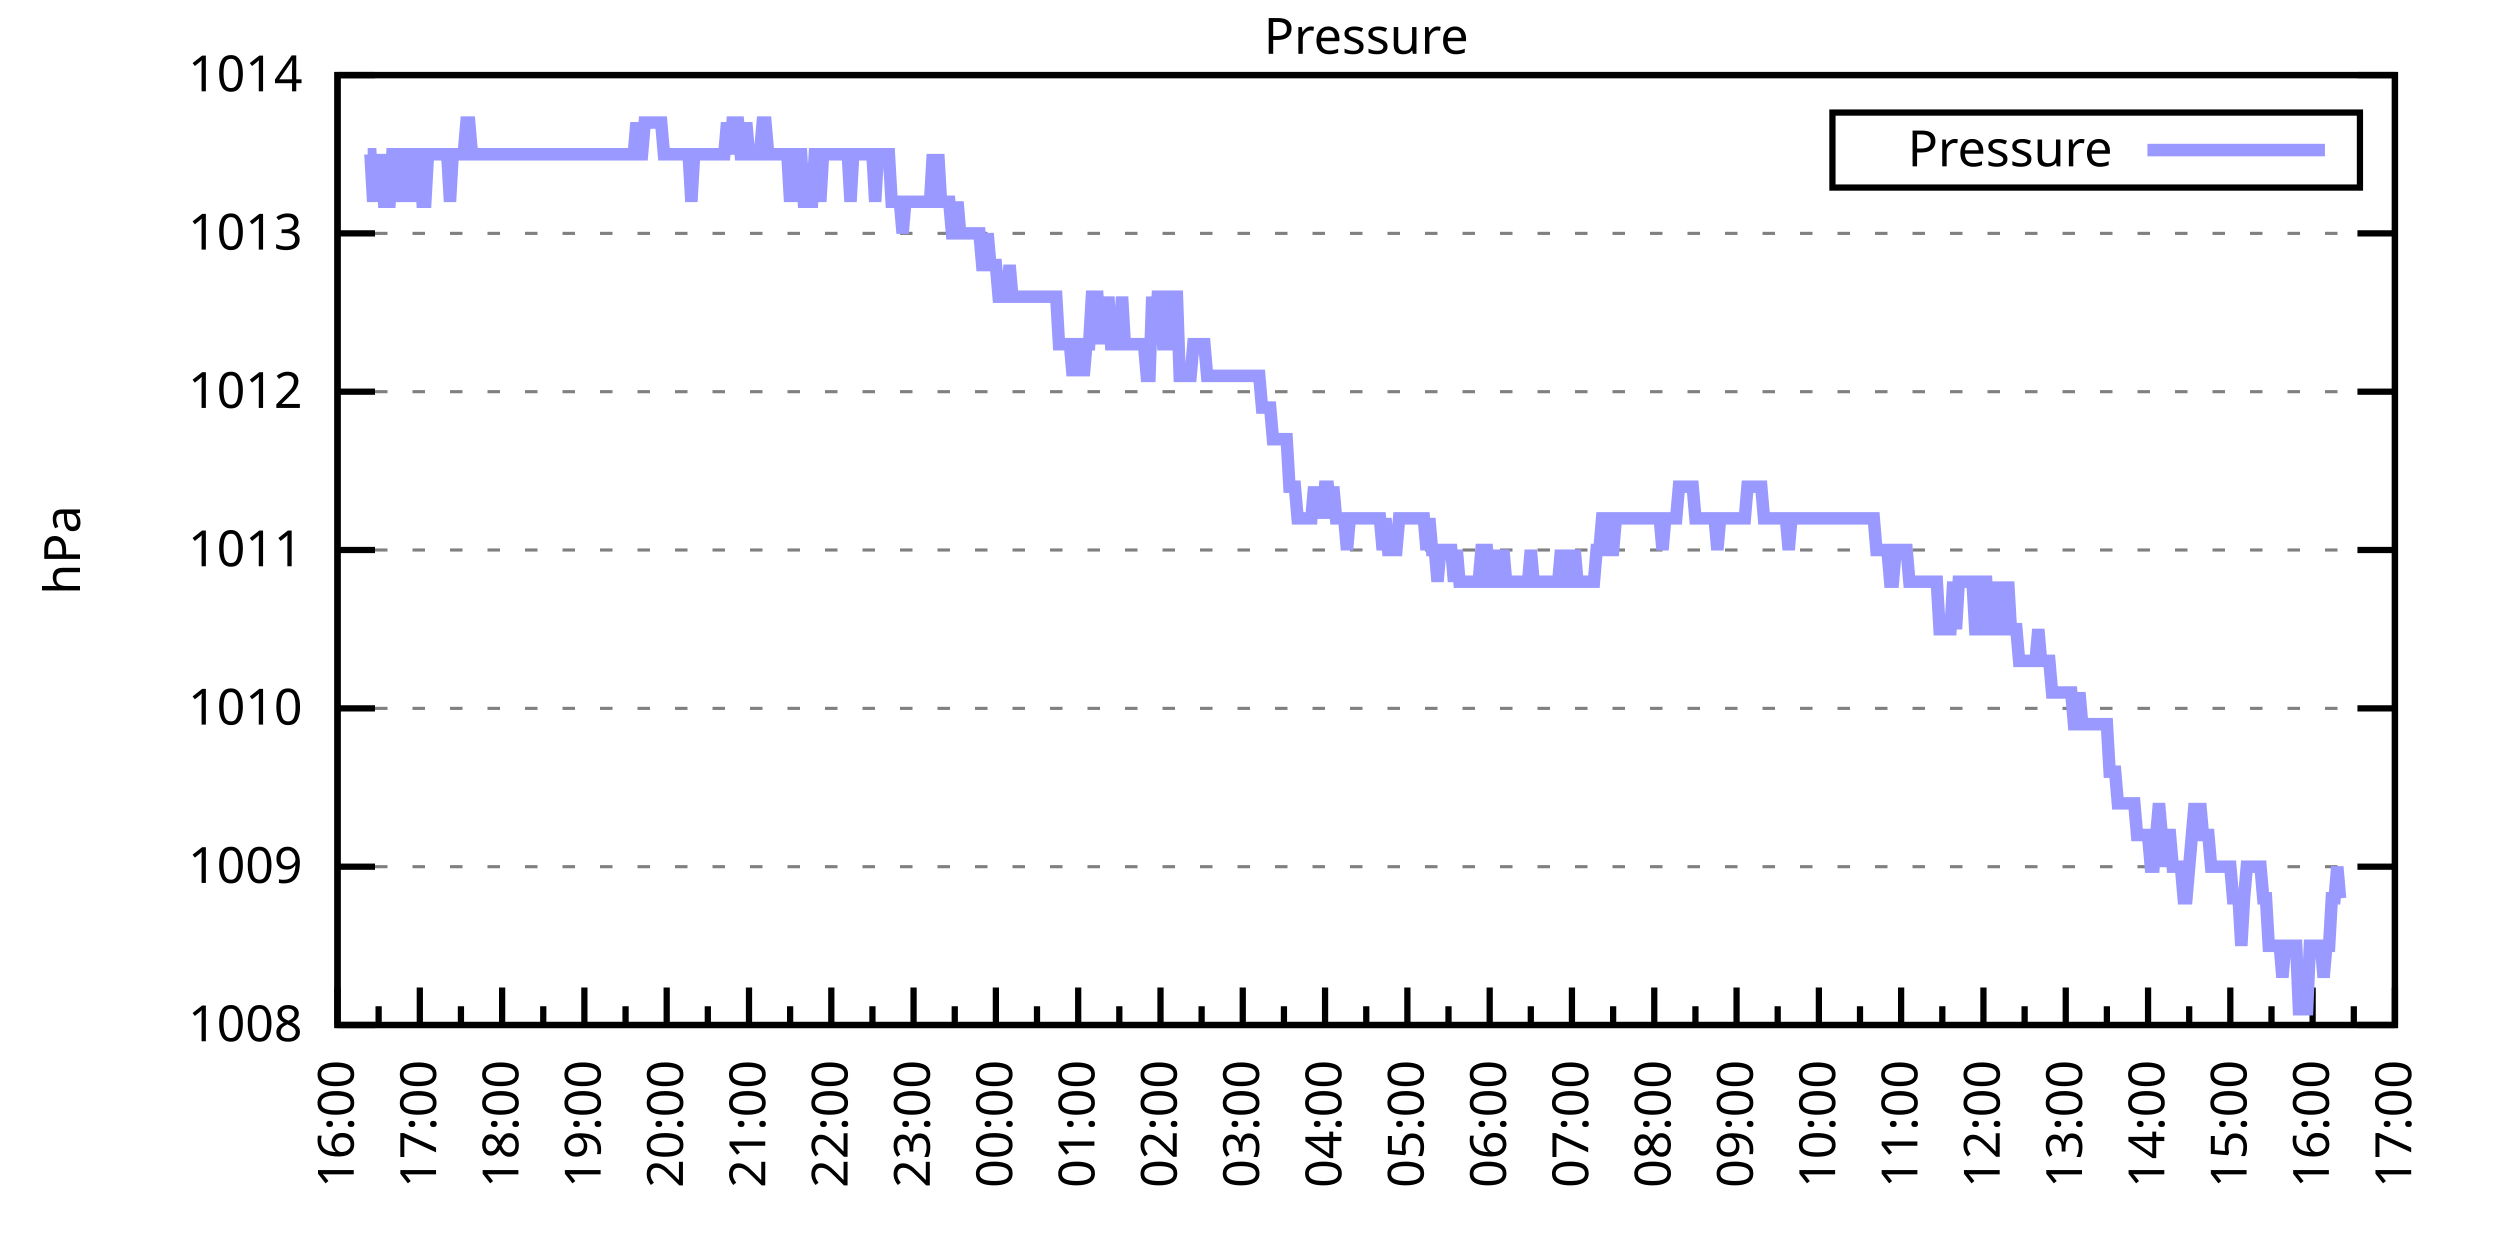
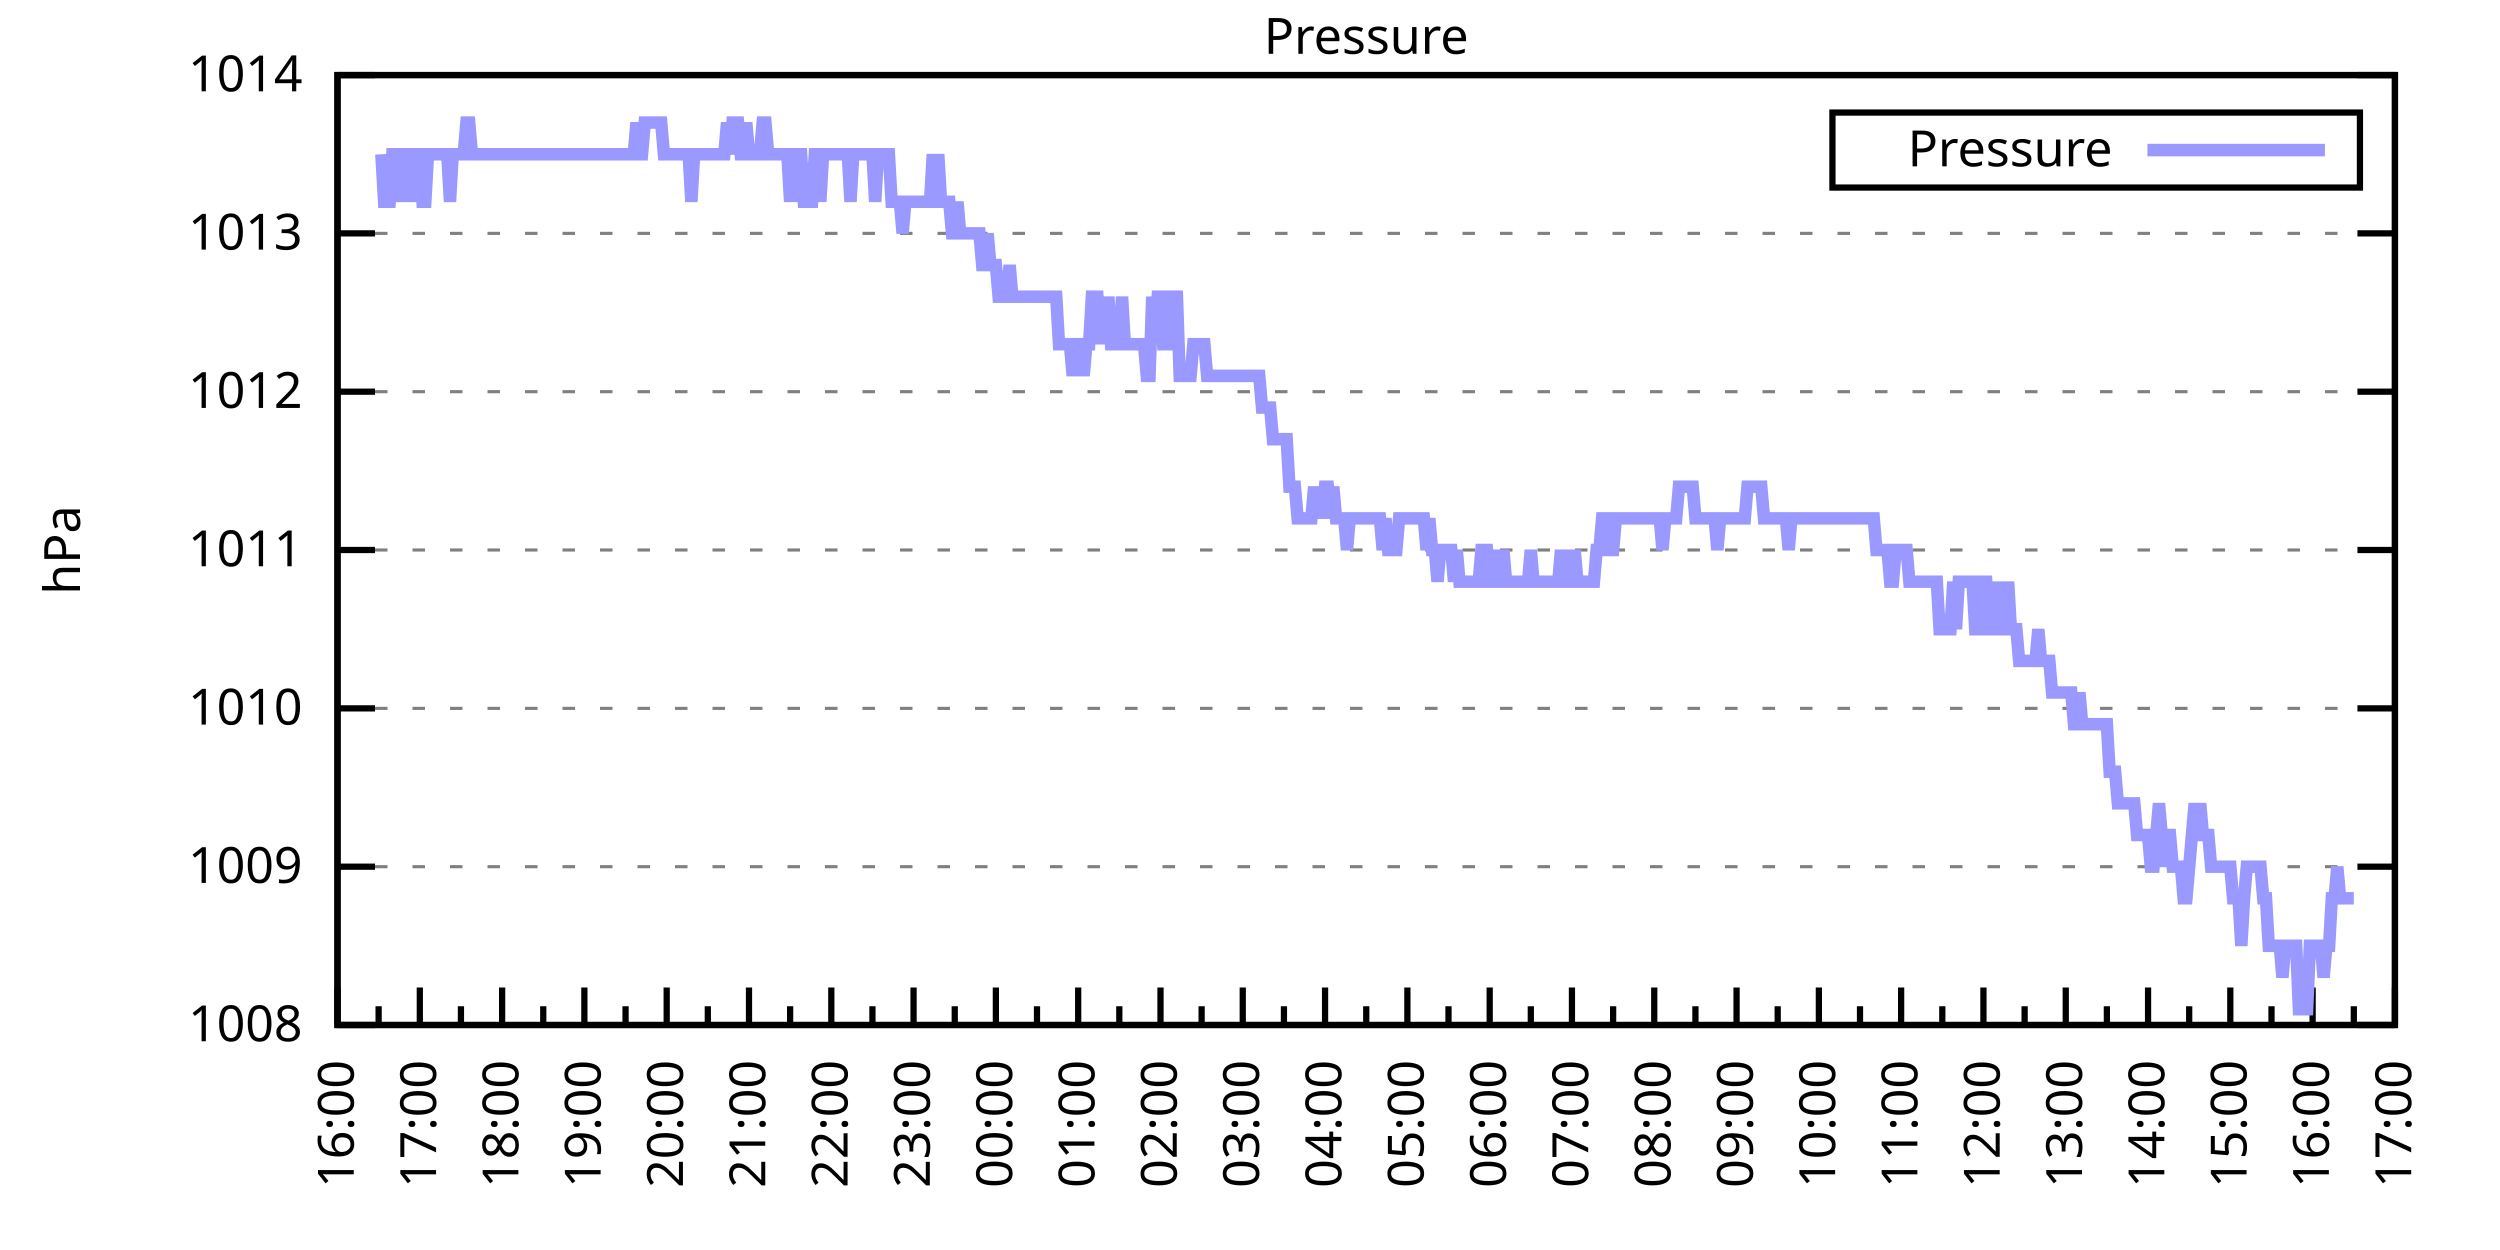
<svg xmlns="http://www.w3.org/2000/svg" xmlns:xlink="http://www.w3.org/1999/xlink" width="400" height="200" viewBox="0 0 400 200">
  <g id="gnuplot_canvas">
    <rect x="0" y="0" width="400" height="200" fill="none" />
    <defs>
      <circle id="gpDot" r="0.5" stroke-width="0.5" stroke="currentColor" />
      <path id="gpPt0" stroke-width="0.333" stroke="currentColor" d="M-1,0 h2 M0,-1 v2" />
      <path id="gpPt1" stroke-width="0.333" stroke="currentColor" d="M-1,-1 L1,1 M1,-1 L-1,1" />
      <path id="gpPt2" stroke-width="0.333" stroke="currentColor" d="M-1,0 L1,0 M0,-1 L0,1 M-1,-1 L1,1 M-1,1 L1,-1" />
      <rect id="gpPt3" stroke-width="0.333" stroke="currentColor" x="-1" y="-1" width="2" height="2" />
      <rect id="gpPt4" stroke-width="0.333" stroke="currentColor" fill="currentColor" x="-1" y="-1" width="2" height="2" />
      <circle id="gpPt5" stroke-width="0.333" stroke="currentColor" cx="0" cy="0" r="1" />
      <use xlink:href="#gpPt5" id="gpPt6" fill="currentColor" stroke="none" />
      <path id="gpPt7" stroke-width="0.333" stroke="currentColor" d="M0,-1.33 L-1.33,0.67 L1.33,0.67 z" />
      <use xlink:href="#gpPt7" id="gpPt8" fill="currentColor" stroke="none" />
      <use xlink:href="#gpPt7" id="gpPt9" stroke="currentColor" transform="rotate(180)" />
      <use xlink:href="#gpPt9" id="gpPt10" fill="currentColor" stroke="none" />
      <use xlink:href="#gpPt3" id="gpPt11" stroke="currentColor" transform="rotate(45)" />
      <use xlink:href="#gpPt11" id="gpPt12" fill="currentColor" stroke="none" />
      <path id="gpPt13" stroke-width="0.333" stroke="currentColor" d="M0,1.330 L1.265,0.411 L0.782,-1.067 L-0.782,-1.076 L-1.265,0.411 z" />
      <use xlink:href="#gpPt13" id="gpPt14" fill="currentColor" stroke="none" />
      <filter id="textbox" filterUnits="objectBoundingBox" x="0" y="0" height="1" width="1">
        <feFlood flood-color="white" flood-opacity="1" result="bgnd" />
        <feComposite in="SourceGraphic" in2="bgnd" operator="atop" />
      </filter>
      <filter id="greybox" filterUnits="objectBoundingBox" x="0" y="0" height="1" width="1">
        <feFlood flood-color="lightgrey" flood-opacity="1" result="grey" />
        <feComposite in="SourceGraphic" in2="grey" operator="atop" />
      </filter>
    </defs>
    <g fill="none" color="white" stroke="currentColor" stroke-width="1.00" stroke-linecap="butt" stroke-linejoin="miter">
</g>
    <g fill="none" color="black" stroke="currentColor" stroke-width="1.00" stroke-linecap="butt" stroke-linejoin="miter">
      <g stroke="none" shape-rendering="crispEdges">
        <polygon fill="rgb(255, 255, 255)" points="54.00,164.00 383.18,164.00 383.18,12.02 54.00,12.02 " />
      </g>
    </g>
    <g fill="none" color="black" stroke="currentColor" stroke-width="1.00" stroke-linecap="butt" stroke-linejoin="miter">
</g>
    <g fill="none" color="black" stroke="black" stroke-width="0.50" stroke-linecap="butt" stroke-linejoin="miter">
</g>
    <g fill="none" color="gray" stroke="currentColor" stroke-width="0.50" stroke-linecap="butt" stroke-linejoin="miter">
      <path stroke="gray" stroke-dasharray="2,4" class="gridline" d="M54.00,164.00 L383.19,164.00  " />
    </g>
    <g fill="none" color="gray" stroke="gray" stroke-width="1.00" stroke-linecap="butt" stroke-linejoin="miter">
</g>
    <g fill="none" color="black" stroke="currentColor" stroke-width="1.00" stroke-linecap="butt" stroke-linejoin="miter">
      <path stroke="black" d="M54.00,164.00 L60.00,164.00 M383.19,164.00 L377.19,164.00  " />
      <g transform="translate(48.40,166.60)" stroke="none" fill="black" font-family="Sans" font-size="8.00" text-anchor="end">
        <text>
          <tspan font-family="Sans"> 1008</tspan>
        </text>
      </g>
    </g>
    <g fill="none" color="black" stroke="currentColor" stroke-width="1.00" stroke-linecap="butt" stroke-linejoin="miter">
</g>
    <g fill="none" color="black" stroke="black" stroke-width="0.50" stroke-linecap="butt" stroke-linejoin="miter">
</g>
    <g fill="none" color="gray" stroke="currentColor" stroke-width="0.50" stroke-linecap="butt" stroke-linejoin="miter">
      <path stroke="gray" stroke-dasharray="2,4" class="gridline" d="M54.00,138.67 L383.19,138.67  " />
    </g>
    <g fill="none" color="gray" stroke="gray" stroke-width="1.00" stroke-linecap="butt" stroke-linejoin="miter">
</g>
    <g fill="none" color="black" stroke="currentColor" stroke-width="1.00" stroke-linecap="butt" stroke-linejoin="miter">
      <path stroke="black" d="M54.00,138.67 L60.00,138.67 M383.19,138.67 L377.19,138.67  " />
      <g transform="translate(48.40,141.27)" stroke="none" fill="black" font-family="Sans" font-size="8.00" text-anchor="end">
        <text>
          <tspan font-family="Sans"> 1009</tspan>
        </text>
      </g>
    </g>
    <g fill="none" color="black" stroke="currentColor" stroke-width="1.00" stroke-linecap="butt" stroke-linejoin="miter">
</g>
    <g fill="none" color="black" stroke="black" stroke-width="0.50" stroke-linecap="butt" stroke-linejoin="miter">
</g>
    <g fill="none" color="gray" stroke="currentColor" stroke-width="0.50" stroke-linecap="butt" stroke-linejoin="miter">
      <path stroke="gray" stroke-dasharray="2,4" class="gridline" d="M54.00,113.34 L383.19,113.34  " />
    </g>
    <g fill="none" color="gray" stroke="gray" stroke-width="1.00" stroke-linecap="butt" stroke-linejoin="miter">
</g>
    <g fill="none" color="black" stroke="currentColor" stroke-width="1.00" stroke-linecap="butt" stroke-linejoin="miter">
      <path stroke="black" d="M54.00,113.34 L60.00,113.34 M383.19,113.34 L377.19,113.34  " />
      <g transform="translate(48.40,115.94)" stroke="none" fill="black" font-family="Sans" font-size="8.00" text-anchor="end">
        <text>
          <tspan font-family="Sans"> 1010</tspan>
        </text>
      </g>
    </g>
    <g fill="none" color="black" stroke="currentColor" stroke-width="1.00" stroke-linecap="butt" stroke-linejoin="miter">
</g>
    <g fill="none" color="black" stroke="black" stroke-width="0.50" stroke-linecap="butt" stroke-linejoin="miter">
</g>
    <g fill="none" color="gray" stroke="currentColor" stroke-width="0.50" stroke-linecap="butt" stroke-linejoin="miter">
      <path stroke="gray" stroke-dasharray="2,4" class="gridline" d="M54.00,88.00 L383.19,88.00  " />
    </g>
    <g fill="none" color="gray" stroke="gray" stroke-width="1.00" stroke-linecap="butt" stroke-linejoin="miter">
</g>
    <g fill="none" color="black" stroke="currentColor" stroke-width="1.00" stroke-linecap="butt" stroke-linejoin="miter">
      <path stroke="black" d="M54.00,88.00 L60.00,88.00 M383.19,88.00 L377.19,88.00  " />
      <g transform="translate(48.40,90.60)" stroke="none" fill="black" font-family="Sans" font-size="8.00" text-anchor="end">
        <text>
          <tspan font-family="Sans"> 1011</tspan>
        </text>
      </g>
    </g>
    <g fill="none" color="black" stroke="currentColor" stroke-width="1.00" stroke-linecap="butt" stroke-linejoin="miter">
</g>
    <g fill="none" color="black" stroke="black" stroke-width="0.50" stroke-linecap="butt" stroke-linejoin="miter">
</g>
    <g fill="none" color="gray" stroke="currentColor" stroke-width="0.50" stroke-linecap="butt" stroke-linejoin="miter">
      <path stroke="gray" stroke-dasharray="2,4" class="gridline" d="M54.00,62.67 L383.19,62.67  " />
    </g>
    <g fill="none" color="gray" stroke="gray" stroke-width="1.00" stroke-linecap="butt" stroke-linejoin="miter">
</g>
    <g fill="none" color="black" stroke="currentColor" stroke-width="1.00" stroke-linecap="butt" stroke-linejoin="miter">
      <path stroke="black" d="M54.00,62.67 L60.00,62.67 M383.19,62.67 L377.19,62.67  " />
      <g transform="translate(48.40,65.27)" stroke="none" fill="black" font-family="Sans" font-size="8.00" text-anchor="end">
        <text>
          <tspan font-family="Sans"> 1012</tspan>
        </text>
      </g>
    </g>
    <g fill="none" color="black" stroke="currentColor" stroke-width="1.00" stroke-linecap="butt" stroke-linejoin="miter">
</g>
    <g fill="none" color="black" stroke="black" stroke-width="0.50" stroke-linecap="butt" stroke-linejoin="miter">
</g>
    <g fill="none" color="gray" stroke="currentColor" stroke-width="0.50" stroke-linecap="butt" stroke-linejoin="miter">
      <path stroke="gray" stroke-dasharray="2,4" class="gridline" d="M54.00,37.34 L383.19,37.34  " />
    </g>
    <g fill="none" color="gray" stroke="gray" stroke-width="1.00" stroke-linecap="butt" stroke-linejoin="miter">
</g>
    <g fill="none" color="black" stroke="currentColor" stroke-width="1.00" stroke-linecap="butt" stroke-linejoin="miter">
      <path stroke="black" d="M54.00,37.34 L60.00,37.34 M383.19,37.34 L377.19,37.34  " />
      <g transform="translate(48.40,39.94)" stroke="none" fill="black" font-family="Sans" font-size="8.00" text-anchor="end">
        <text>
          <tspan font-family="Sans"> 1013</tspan>
        </text>
      </g>
    </g>
    <g fill="none" color="black" stroke="currentColor" stroke-width="1.00" stroke-linecap="butt" stroke-linejoin="miter">
</g>
    <g fill="none" color="black" stroke="black" stroke-width="0.50" stroke-linecap="butt" stroke-linejoin="miter">
</g>
    <g fill="none" color="gray" stroke="currentColor" stroke-width="0.50" stroke-linecap="butt" stroke-linejoin="miter">
      <path stroke="gray" stroke-dasharray="2,4" class="gridline" d="M54.00,12.01 L383.19,12.01  " />
    </g>
    <g fill="none" color="gray" stroke="gray" stroke-width="1.00" stroke-linecap="butt" stroke-linejoin="miter">
</g>
    <g fill="none" color="black" stroke="currentColor" stroke-width="1.00" stroke-linecap="butt" stroke-linejoin="miter">
      <path stroke="black" d="M54.00,12.01 L60.00,12.01 M383.19,12.01 L377.19,12.01  " />
      <g transform="translate(48.40,14.61)" stroke="none" fill="black" font-family="Sans" font-size="8.00" text-anchor="end">
        <text>
          <tspan font-family="Sans"> 1014</tspan>
        </text>
      </g>
    </g>
    <g fill="none" color="black" stroke="currentColor" stroke-width="1.00" stroke-linecap="butt" stroke-linejoin="miter">
      <path stroke="black" d="M54.00,164.00 L54.00,158.00  " />
      <g transform="translate(56.60,169.60) rotate(270)" stroke="none" fill="black" font-family="Sans" font-size="8.00" text-anchor="end">
        <text>
          <tspan font-family="Sans">16:00</tspan>
        </text>
      </g>
    </g>
    <g fill="none" color="black" stroke="currentColor" stroke-width="1.00" stroke-linecap="butt" stroke-linejoin="miter">
      <path stroke="black" d="M60.58,164.00 L60.58,161.00 M67.17,164.00 L67.17,158.00  " />
      <g transform="translate(69.77,169.60) rotate(270)" stroke="none" fill="black" font-family="Sans" font-size="8.00" text-anchor="end">
        <text>
          <tspan font-family="Sans">17:00</tspan>
        </text>
      </g>
    </g>
    <g fill="none" color="black" stroke="currentColor" stroke-width="1.00" stroke-linecap="butt" stroke-linejoin="miter">
      <path stroke="black" d="M73.75,164.00 L73.75,161.00 M80.34,164.00 L80.34,158.00  " />
      <g transform="translate(82.94,169.60) rotate(270)" stroke="none" fill="black" font-family="Sans" font-size="8.00" text-anchor="end">
        <text>
          <tspan font-family="Sans">18:00</tspan>
        </text>
      </g>
    </g>
    <g fill="none" color="black" stroke="currentColor" stroke-width="1.00" stroke-linecap="butt" stroke-linejoin="miter">
      <path stroke="black" d="M86.92,164.00 L86.92,161.00 M93.50,164.00 L93.50,158.00  " />
      <g transform="translate(96.10,169.60) rotate(270)" stroke="none" fill="black" font-family="Sans" font-size="8.00" text-anchor="end">
        <text>
          <tspan font-family="Sans">19:00</tspan>
        </text>
      </g>
    </g>
    <g fill="none" color="black" stroke="currentColor" stroke-width="1.00" stroke-linecap="butt" stroke-linejoin="miter">
      <path stroke="black" d="M100.09,164.00 L100.09,161.00 M106.67,164.00 L106.67,158.00  " />
      <g transform="translate(109.27,169.60) rotate(270)" stroke="none" fill="black" font-family="Sans" font-size="8.00" text-anchor="end">
        <text>
          <tspan font-family="Sans">20:00</tspan>
        </text>
      </g>
    </g>
    <g fill="none" color="black" stroke="currentColor" stroke-width="1.00" stroke-linecap="butt" stroke-linejoin="miter">
      <path stroke="black" d="M113.25,164.00 L113.25,161.00 M119.84,164.00 L119.84,158.00  " />
      <g transform="translate(122.44,169.60) rotate(270)" stroke="none" fill="black" font-family="Sans" font-size="8.00" text-anchor="end">
        <text>
          <tspan font-family="Sans">21:00</tspan>
        </text>
      </g>
    </g>
    <g fill="none" color="black" stroke="currentColor" stroke-width="1.00" stroke-linecap="butt" stroke-linejoin="miter">
      <path stroke="black" d="M126.42,164.00 L126.42,161.00 M133.01,164.00 L133.01,158.00  " />
      <g transform="translate(135.61,169.60) rotate(270)" stroke="none" fill="black" font-family="Sans" font-size="8.00" text-anchor="end">
        <text>
          <tspan font-family="Sans">22:00</tspan>
        </text>
      </g>
    </g>
    <g fill="none" color="black" stroke="currentColor" stroke-width="1.00" stroke-linecap="butt" stroke-linejoin="miter">
      <path stroke="black" d="M139.59,164.00 L139.59,161.00 M146.17,164.00 L146.17,158.00  " />
      <g transform="translate(148.77,169.60) rotate(270)" stroke="none" fill="black" font-family="Sans" font-size="8.00" text-anchor="end">
        <text>
          <tspan font-family="Sans">23:00</tspan>
        </text>
      </g>
    </g>
    <g fill="none" color="black" stroke="currentColor" stroke-width="1.00" stroke-linecap="butt" stroke-linejoin="miter">
      <path stroke="black" d="M152.76,164.00 L152.76,161.00 M159.34,164.00 L159.34,158.00  " />
      <g transform="translate(161.94,169.60) rotate(270)" stroke="none" fill="black" font-family="Sans" font-size="8.00" text-anchor="end">
        <text>
          <tspan font-family="Sans">00:00</tspan>
        </text>
      </g>
    </g>
    <g fill="none" color="black" stroke="currentColor" stroke-width="1.00" stroke-linecap="butt" stroke-linejoin="miter">
      <path stroke="black" d="M165.92,164.00 L165.92,161.00 M172.51,164.00 L172.51,158.00  " />
      <g transform="translate(175.11,169.60) rotate(270)" stroke="none" fill="black" font-family="Sans" font-size="8.00" text-anchor="end">
        <text>
          <tspan font-family="Sans">01:00</tspan>
        </text>
      </g>
    </g>
    <g fill="none" color="black" stroke="currentColor" stroke-width="1.00" stroke-linecap="butt" stroke-linejoin="miter">
      <path stroke="black" d="M179.09,164.00 L179.09,161.00 M185.68,164.00 L185.68,158.00  " />
      <g transform="translate(188.28,169.60) rotate(270)" stroke="none" fill="black" font-family="Sans" font-size="8.00" text-anchor="end">
        <text>
          <tspan font-family="Sans">02:00</tspan>
        </text>
      </g>
    </g>
    <g fill="none" color="black" stroke="currentColor" stroke-width="1.00" stroke-linecap="butt" stroke-linejoin="miter">
      <path stroke="black" d="M192.26,164.00 L192.26,161.00 M198.84,164.00 L198.84,158.00  " />
      <g transform="translate(201.44,169.60) rotate(270)" stroke="none" fill="black" font-family="Sans" font-size="8.00" text-anchor="end">
        <text>
          <tspan font-family="Sans">03:00</tspan>
        </text>
      </g>
    </g>
    <g fill="none" color="black" stroke="currentColor" stroke-width="1.00" stroke-linecap="butt" stroke-linejoin="miter">
      <path stroke="black" d="M205.43,164.00 L205.43,161.00 M212.01,164.00 L212.01,158.00  " />
      <g transform="translate(214.61,169.60) rotate(270)" stroke="none" fill="black" font-family="Sans" font-size="8.00" text-anchor="end">
        <text>
          <tspan font-family="Sans">04:00</tspan>
        </text>
      </g>
    </g>
    <g fill="none" color="black" stroke="currentColor" stroke-width="1.00" stroke-linecap="butt" stroke-linejoin="miter">
      <path stroke="black" d="M218.60,164.00 L218.60,161.00 M225.18,164.00 L225.18,158.00  " />
      <g transform="translate(227.78,169.60) rotate(270)" stroke="none" fill="black" font-family="Sans" font-size="8.00" text-anchor="end">
        <text>
          <tspan font-family="Sans">05:00</tspan>
        </text>
      </g>
    </g>
    <g fill="none" color="black" stroke="currentColor" stroke-width="1.00" stroke-linecap="butt" stroke-linejoin="miter">
      <path stroke="black" d="M231.76,164.00 L231.76,161.00 M238.35,164.00 L238.35,158.00  " />
      <g transform="translate(240.95,169.60) rotate(270)" stroke="none" fill="black" font-family="Sans" font-size="8.00" text-anchor="end">
        <text>
          <tspan font-family="Sans">06:00</tspan>
        </text>
      </g>
    </g>
    <g fill="none" color="black" stroke="currentColor" stroke-width="1.00" stroke-linecap="butt" stroke-linejoin="miter">
      <path stroke="black" d="M244.93,164.00 L244.93,161.00 M251.51,164.00 L251.51,158.00  " />
      <g transform="translate(254.11,169.60) rotate(270)" stroke="none" fill="black" font-family="Sans" font-size="8.00" text-anchor="end">
        <text>
          <tspan font-family="Sans">07:00</tspan>
        </text>
      </g>
    </g>
    <g fill="none" color="black" stroke="currentColor" stroke-width="1.00" stroke-linecap="butt" stroke-linejoin="miter">
      <path stroke="black" d="M258.10,164.00 L258.10,161.00 M264.68,164.00 L264.68,158.00  " />
      <g transform="translate(267.28,169.60) rotate(270)" stroke="none" fill="black" font-family="Sans" font-size="8.00" text-anchor="end">
        <text>
          <tspan font-family="Sans">08:00</tspan>
        </text>
      </g>
    </g>
    <g fill="none" color="black" stroke="currentColor" stroke-width="1.00" stroke-linecap="butt" stroke-linejoin="miter">
      <path stroke="black" d="M271.27,164.00 L271.27,161.00 M277.85,164.00 L277.85,158.00  " />
      <g transform="translate(280.45,169.60) rotate(270)" stroke="none" fill="black" font-family="Sans" font-size="8.00" text-anchor="end">
        <text>
          <tspan font-family="Sans">09:00</tspan>
        </text>
      </g>
    </g>
    <g fill="none" color="black" stroke="currentColor" stroke-width="1.00" stroke-linecap="butt" stroke-linejoin="miter">
      <path stroke="black" d="M284.43,164.00 L284.43,161.00 M291.02,164.00 L291.02,158.00  " />
      <g transform="translate(293.62,169.60) rotate(270)" stroke="none" fill="black" font-family="Sans" font-size="8.00" text-anchor="end">
        <text>
          <tspan font-family="Sans">10:00</tspan>
        </text>
      </g>
    </g>
    <g fill="none" color="black" stroke="currentColor" stroke-width="1.00" stroke-linecap="butt" stroke-linejoin="miter">
      <path stroke="black" d="M297.60,164.00 L297.60,161.00 M304.18,164.00 L304.18,158.00  " />
      <g transform="translate(306.78,169.60) rotate(270)" stroke="none" fill="black" font-family="Sans" font-size="8.00" text-anchor="end">
        <text>
          <tspan font-family="Sans">11:00</tspan>
        </text>
      </g>
    </g>
    <g fill="none" color="black" stroke="currentColor" stroke-width="1.00" stroke-linecap="butt" stroke-linejoin="miter">
      <path stroke="black" d="M310.77,164.00 L310.77,161.00 M317.35,164.00 L317.35,158.00  " />
      <g transform="translate(319.95,169.60) rotate(270)" stroke="none" fill="black" font-family="Sans" font-size="8.00" text-anchor="end">
        <text>
          <tspan font-family="Sans">12:00</tspan>
        </text>
      </g>
    </g>
    <g fill="none" color="black" stroke="currentColor" stroke-width="1.00" stroke-linecap="butt" stroke-linejoin="miter">
      <path stroke="black" d="M323.94,164.00 L323.94,161.00 M330.52,164.00 L330.52,158.00  " />
      <g transform="translate(333.12,169.60) rotate(270)" stroke="none" fill="black" font-family="Sans" font-size="8.00" text-anchor="end">
        <text>
          <tspan font-family="Sans">13:00</tspan>
        </text>
      </g>
    </g>
    <g fill="none" color="black" stroke="currentColor" stroke-width="1.00" stroke-linecap="butt" stroke-linejoin="miter">
      <path stroke="black" d="M337.10,164.00 L337.10,161.00 M343.69,164.00 L343.69,158.00  " />
      <g transform="translate(346.29,169.60) rotate(270)" stroke="none" fill="black" font-family="Sans" font-size="8.00" text-anchor="end">
        <text>
          <tspan font-family="Sans">14:00</tspan>
        </text>
      </g>
    </g>
    <g fill="none" color="black" stroke="currentColor" stroke-width="1.00" stroke-linecap="butt" stroke-linejoin="miter">
      <path stroke="black" d="M350.27,164.00 L350.27,161.00 M356.85,164.00 L356.85,158.00  " />
      <g transform="translate(359.45,169.60) rotate(270)" stroke="none" fill="black" font-family="Sans" font-size="8.00" text-anchor="end">
        <text>
          <tspan font-family="Sans">15:00</tspan>
        </text>
      </g>
    </g>
    <g fill="none" color="black" stroke="currentColor" stroke-width="1.00" stroke-linecap="butt" stroke-linejoin="miter">
      <path stroke="black" d="M363.44,164.00 L363.44,161.00 M370.02,164.00 L370.02,158.00  " />
      <g transform="translate(372.62,169.60) rotate(270)" stroke="none" fill="black" font-family="Sans" font-size="8.00" text-anchor="end">
        <text>
          <tspan font-family="Sans">16:00</tspan>
        </text>
      </g>
    </g>
    <g fill="none" color="black" stroke="currentColor" stroke-width="1.00" stroke-linecap="butt" stroke-linejoin="miter">
      <path stroke="black" d="M376.61,164.00 L376.61,161.00 M383.19,164.00 L383.19,158.00  " />
      <g transform="translate(385.79,169.60) rotate(270)" stroke="none" fill="black" font-family="Sans" font-size="8.00" text-anchor="end">
        <text>
          <tspan font-family="Sans">17:00</tspan>
        </text>
      </g>
    </g>
    <g fill="none" color="black" stroke="currentColor" stroke-width="1.00" stroke-linecap="butt" stroke-linejoin="miter">
</g>
    <g fill="none" color="black" stroke="currentColor" stroke-width="1.00" stroke-linecap="butt" stroke-linejoin="miter">
      <path stroke="black" d="M54.00,12.01 L54.00,164.00 L383.19,164.00 L383.19,12.01 L54.00,12.01 Z  " />
    </g>
    <g fill="none" color="black" stroke="currentColor" stroke-width="1.00" stroke-linecap="butt" stroke-linejoin="miter">
      <g transform="translate(12.80,88.01) rotate(270)" stroke="none" fill="black" font-family="Sans" font-size="8.00" text-anchor="middle">
        <text>
          <tspan font-family="Sans">hPa</tspan>
        </text>
      </g>
    </g>
    <g fill="none" color="black" stroke="currentColor" stroke-width="1.00" stroke-linecap="butt" stroke-linejoin="miter">
</g>
    <g fill="none" color="black" stroke="currentColor" stroke-width="1.00" stroke-linecap="butt" stroke-linejoin="miter">
      <path stroke="black" d="M293.19,30.01 L293.19,18.01 L377.59,18.01 L377.59,30.01 L293.19,30.01 Z  " />
    </g>
    <g id="Pressure_plot_1">
      <g fill="none" color="white" stroke="black" stroke-width="2.00" stroke-linecap="butt" stroke-linejoin="miter">
</g>
      <g fill="none" color="black" stroke="currentColor" stroke-width="2.00" stroke-linecap="butt" stroke-linejoin="miter">
        <g transform="translate(337.99,26.61)" stroke="none" fill="black" font-family="Sans" font-size="8.00" text-anchor="end">
          <text>
            <tspan font-family="Sans">Pressure</tspan>
          </text>
        </g>
      </g>
      <g fill="none" color="black" stroke="currentColor" stroke-width="2.00" stroke-linecap="butt" stroke-linejoin="miter">
-         <path stroke="rgb(153, 153, 255)" d="M343.59,24.01 L371.99,24.01 M58.83,24.68 L59.27,24.68 L59.71,32.28 L60.14,24.68 L60.58,32.28 L61.02,24.68   L61.46,32.28 L61.90,32.28 L62.34,32.28 L62.78,24.68 L63.22,24.68 L63.66,24.68 L64.10,32.28 L64.53,24.68   L64.97,24.68 L65.41,24.68 L65.85,32.28 L66.29,24.68 L66.73,24.68 L67.17,24.68 L67.61,32.28 L68.05,32.28   L68.48,24.68 L68.92,24.68 L69.36,24.68 L69.80,24.68 L70.24,24.68 L70.68,24.68 L71.12,24.68 L71.56,24.68   L72.00,32.28 L72.43,24.68 L72.87,24.68 L73.31,24.68 L73.75,24.68 L74.19,24.68 L74.63,19.61 L75.07,19.61   L75.51,24.68 L75.95,24.68 L76.38,24.68 L76.82,24.68 L77.26,24.68 L77.70,24.68 L78.14,24.68 L78.58,24.68   L79.02,24.68 L79.46,24.68 L79.90,24.68 L80.34,24.68 L80.77,24.68 L81.21,24.68 L81.65,24.68 L82.09,24.68   L82.53,24.68 L82.97,24.68 L83.41,24.68 L83.85,24.68 L84.29,24.68 L84.72,24.68 L85.16,24.68 L85.60,24.68   L86.04,24.68 L86.48,24.68 L86.92,24.68 L87.36,24.68 L87.80,24.68 L88.24,24.68 L88.67,24.68 L89.11,24.68   L89.55,24.68 L89.99,24.68 L90.43,24.68 L90.87,24.68 L91.31,24.68 L91.75,24.68 L92.19,24.68 L92.62,24.68   L93.06,24.68 L93.50,24.68 L93.94,24.68 L94.38,24.68 L94.82,24.68 L95.26,24.68 L95.70,24.68 L96.14,24.68   L96.58,24.68 L97.01,24.68 L97.45,24.68 L97.89,24.68 L98.33,24.68 L98.77,24.68 L99.21,24.68 L99.65,24.68   L100.09,24.68 L100.53,24.68 L100.96,24.68 L101.40,24.68 L101.84,19.61 L102.28,24.68 L102.72,24.68 L103.16,19.61   L103.60,19.61 L104.04,19.61 L104.48,19.61 L104.91,19.61 L105.35,19.61 L105.79,19.61 L106.23,24.68 L106.67,24.68   L107.11,24.68 L107.55,24.68 L107.99,24.68 L108.43,24.68 L108.87,24.68 L109.30,24.68 L109.74,24.68 L110.18,24.68   L110.62,32.28 L111.06,24.68 L111.50,24.68 L111.94,24.68 L112.38,24.68 L112.82,24.68 L113.25,24.68 L113.69,24.68   L114.13,24.68 L114.57,24.68 L115.01,24.68 L115.45,24.68 L115.89,24.68 L116.33,19.61 L116.77,24.68 L117.20,19.61   L117.64,19.61 L118.08,19.61 L118.52,24.68 L118.96,24.68 L119.40,19.61 L119.84,24.68 L120.28,24.68 L120.72,24.68   L121.15,24.68 L121.59,24.68 L122.03,19.61 L122.47,19.61 L122.91,24.68 L123.35,24.68 L123.79,24.68 L124.23,24.68   L124.67,24.68 L125.11,24.68 L125.54,24.68 L125.98,24.68 L126.42,32.28 L126.86,24.68 L127.30,32.28 L127.74,24.68   L128.18,24.68 L128.62,32.28 L129.06,32.28 L129.49,32.28 L129.93,32.28 L130.37,24.68 L130.81,24.68 L131.25,32.28   L131.69,24.68 L132.13,24.68 L132.57,24.68 L133.01,24.68 L133.44,24.68 L133.88,24.68 L134.32,24.68 L134.76,24.68   L135.20,24.68 L135.64,24.68 L136.08,32.28 L136.52,24.68 L136.96,24.68 L137.39,24.68 L137.83,24.68 L138.27,24.68   L138.71,24.68 L139.15,24.68 L139.59,24.68 L140.03,32.28 L140.47,24.68 L140.91,24.68 L141.35,24.68 L141.78,24.68   L142.22,24.68 L142.66,32.28 L143.10,32.28 L143.54,32.28 L143.98,32.28 L144.42,37.34 L144.86,32.28 L145.30,32.28   L145.73,32.28 L146.17,32.28 L146.61,32.28 L147.05,32.28 L147.49,32.28 L147.93,32.28 L148.37,32.28 L148.81,32.28   L149.25,24.68 L149.68,32.28 L150.12,24.68 L150.56,32.28 L151.00,32.28 L151.44,32.28 L151.88,32.28 L152.32,37.34   L152.76,37.34 L153.20,32.28 L153.63,37.34 L154.07,37.34 L154.51,37.34 L154.95,37.34 L155.39,37.34 L155.83,37.34   L156.27,37.34 L156.71,37.34 L157.15,42.41 L157.59,42.41 L158.02,37.34 L158.46,42.41 L158.90,42.41 L159.34,42.41   L159.78,47.47 L160.22,47.47 L160.66,47.47 L161.10,47.47 L161.54,42.41 L161.97,47.47 L162.41,47.47 L162.85,47.47   L163.29,47.47 L163.73,47.47 L164.17,47.47 L164.61,47.47 L165.05,47.47 L165.49,47.47 L165.92,47.47 L166.36,47.47   L166.80,47.47 L167.24,47.47 L167.68,47.47 L168.12,47.47 L168.56,47.47 L169.00,47.47 L169.44,55.07 L169.87,55.07   L170.31,55.07 L170.75,55.07 L171.19,55.07 L171.63,60.14 L172.07,55.07 L172.51,55.07 L172.95,55.07 L173.39,60.14   L173.83,55.07 L174.26,55.07 L174.70,47.47 L175.14,47.47 L175.58,47.47 L176.02,55.07 L176.46,47.47 L176.90,55.07   L177.34,47.47 L177.78,55.07 L178.21,55.07 L178.65,55.07 L179.09,55.07 L179.53,47.47 L179.97,55.07 L180.41,55.07   L180.85,55.07 L181.29,55.07 L181.73,55.07 L182.16,55.07 L182.60,55.07 L183.04,55.07 L183.48,60.14 L183.92,60.14   L184.36,47.47 L184.80,55.07 L185.24,47.47 L185.68,47.47 L186.11,55.07 L186.55,55.07 L186.99,55.07 L187.43,47.47   L187.87,47.47 L188.31,47.47 L188.75,60.14 L189.19,60.14 L189.63,60.14 L190.07,60.14 L190.50,60.14 L190.94,55.07   L191.38,55.07 L191.82,55.07 L192.26,55.07 L192.70,55.07 L193.14,60.14 L193.58,60.14 L194.02,60.14 L194.45,60.14   L194.89,60.14 L195.33,60.14 L195.77,60.14 L196.21,60.14 L196.65,60.14 L197.09,60.14 L197.53,60.14 L197.97,60.14   L198.40,60.14 L198.84,60.14 L199.28,60.14 L199.72,60.14 L200.16,60.14 L200.60,60.14 L201.04,60.14 L201.48,60.14   L201.92,65.21 L202.35,65.21 L202.79,65.21 L203.23,65.21 L203.67,70.27 L204.11,70.27 L204.55,70.27 L204.99,70.27   L205.43,70.27 L205.87,70.27 L206.31,77.87 L206.74,77.87 L207.18,77.87 L207.62,82.94 L208.06,82.94 L208.50,82.94   L208.94,82.94 L209.38,82.94 L209.82,82.94 L210.26,77.87 L210.69,82.94 L211.13,77.87 L211.57,82.94 L212.01,77.87   L212.45,77.87 L212.89,82.94 L213.33,77.87 L213.77,82.94 L214.21,82.94 L214.64,82.94 L215.08,82.94 L215.52,88.00   L215.96,82.94 L216.40,82.94 L216.84,82.94 L217.28,82.94 L217.72,82.94 L218.16,82.94 L218.60,82.94 L219.03,82.94   L219.47,82.94 L219.91,82.94 L220.35,82.94 L220.79,82.94 L221.23,88.00 L221.67,82.94 L222.11,88.00 L222.55,88.00   L222.98,88.00 L223.42,88.00 L223.86,82.94 L224.30,82.94 L224.74,82.94 L225.18,82.94 L225.62,82.94 L226.06,82.94   L226.50,82.94 L226.93,82.94 L227.37,82.94 L227.81,82.94 L228.25,88.00 L228.69,82.94 L229.13,88.00 L229.57,88.00   L230.01,93.07 L230.45,88.00 L230.88,88.00 L231.32,88.00 L231.76,88.00 L232.20,88.00 L232.64,93.07 L233.08,88.00   L233.52,93.07 L233.96,93.07 L234.40,93.07 L234.84,93.07 L235.27,93.07 L235.71,93.07 L236.15,93.07 L236.59,93.07   L237.03,88.00 L237.47,88.00 L237.91,88.00 L238.35,93.07 L238.79,93.07 L239.22,88.00 L239.66,93.07 L240.10,93.07   L240.54,88.00 L240.98,93.07 L241.42,93.07 L241.86,93.07 L242.30,93.07 L242.74,93.07 L243.17,93.07 L243.61,93.07   L244.05,93.07 L244.49,93.07 L244.93,88.00 L245.37,93.07 L245.81,93.07 L246.25,93.07 L246.69,93.07 L247.12,93.07   L247.56,93.07 L248.00,93.07 L248.44,93.07 L248.88,93.07 L249.32,93.07 L249.76,88.00 L250.20,93.07 L250.64,93.07   L251.08,88.00 L251.51,93.07 L251.95,88.00 L252.39,93.07 L252.83,93.07 L253.27,93.07 L253.71,93.07 L254.15,93.07   L254.59,93.07 L255.03,93.07 L255.46,88.00 L255.90,88.00 L256.34,82.94 L256.78,82.94 L257.22,88.00 L257.66,88.00   L258.10,88.00 L258.54,82.94 L258.98,82.94 L259.41,82.94 L259.85,82.94 L260.29,82.94 L260.73,82.94 L261.17,82.94   L261.61,82.94 L262.05,82.94 L262.49,82.94 L262.93,82.94 L263.36,82.94 L263.80,82.94 L264.24,82.94 L264.68,82.94   L265.12,82.94 L265.56,82.94 L266.00,88.00 L266.44,82.94 L266.88,82.94 L267.32,82.94 L267.75,82.94 L268.19,82.94   L268.63,77.87 L269.07,77.87 L269.51,77.87 L269.95,77.87 L270.39,77.87 L270.83,77.87 L271.27,82.94 L271.70,82.94   L272.14,82.94 L272.58,82.94 L273.02,82.94 L273.46,82.94 L273.90,82.94 L274.34,82.94 L274.78,88.00 L275.22,82.94   L275.65,82.94 L276.09,82.94 L276.53,82.94 L276.97,82.94 L277.41,82.94 L277.85,82.94 L278.29,82.94 L278.73,82.94   L279.17,82.94 L279.60,77.87 L280.04,77.87 L280.48,77.87 L280.92,77.87 L281.36,77.87 L281.80,77.87 L282.24,82.94   L282.68,82.94 L283.12,82.94 L283.56,82.94 L283.99,82.94 L284.43,82.94 L284.87,82.94 L285.31,82.94 L285.75,82.94   L286.19,88.00 L286.63,82.94 L287.07,82.94 L287.51,82.94 L287.94,82.94 L288.38,82.94 L288.82,82.94 L289.26,82.94   L289.70,82.94 L290.14,82.94 L290.58,82.94 L291.02,82.94 L291.46,82.94 L291.89,82.94 L292.33,82.94 L292.77,82.94   L293.21,82.94 L293.65,82.94 L294.09,82.94 L294.53,82.94 L294.97,82.94 L295.41,82.94 L295.84,82.94 L296.28,82.94   L296.72,82.94 L297.16,82.94 L297.60,82.94 L298.04,82.94 L298.48,82.94 L298.92,82.94 L299.36,82.94 L299.80,82.94   L300.23,88.00 L300.67,88.00 L301.11,88.00 L301.55,88.00 L301.99,88.00 L302.43,93.07 L302.87,93.07 L303.31,88.00   L303.75,88.00 L304.18,88.00 L304.62,88.00 L305.06,88.00 L305.50,93.07 L305.94,93.07 L306.38,93.07 L306.82,93.07   L307.26,93.07 L307.70,93.07 L308.13,93.07 L308.57,93.07 L309.01,93.07 L309.45,93.07 L309.89,93.07 L310.33,100.67   L310.77,100.67 L311.21,100.67 L311.65,100.67 L312.08,100.67 L312.52,93.07 L312.96,100.67 L313.40,93.07 L313.84,93.07   L314.28,93.07 L314.72,93.07 L315.16,93.07 L315.60,93.07 L316.04,100.67 L316.47,100.67 L316.91,93.07 L317.35,93.07   L317.79,93.07 L318.23,100.67 L318.67,100.67 L319.11,100.67 L319.55,93.07 L319.99,100.67 L320.42,100.67 L320.86,100.67   L321.30,93.07 L321.74,100.67 L322.18,100.67 L322.62,100.67 L323.06,105.74 L323.50,105.74 L323.94,105.74 L324.37,105.74   L324.81,105.74 L325.25,105.74 L325.69,105.74 L326.13,100.67 L326.57,105.74 L327.01,105.74 L327.45,105.74 L327.89,105.74   L328.33,110.80 L328.76,110.80 L329.20,110.80 L329.64,110.80 L330.08,110.80 L330.52,110.80 L330.96,110.80 L331.40,110.80   L331.84,115.87 L332.28,115.87 L332.71,110.80 L333.15,115.87 L333.59,115.87 L334.03,115.87 L334.47,115.87 L334.91,115.87   L335.35,115.87 L335.79,115.87 L336.23,115.87 L336.66,115.87 L337.10,115.87 L337.54,123.47 L337.98,123.47 L338.42,123.47   L338.86,128.54 L339.30,128.54 L339.74,128.54 L340.18,128.54 L340.61,128.54 L341.05,128.54 L341.49,128.54 L341.93,133.60   L342.37,133.60 L342.81,133.60 L343.25,133.60 L343.69,133.60 L344.13,138.67 L344.57,138.67 L345.00,133.60 L345.44,128.54   L345.88,133.60 L346.32,138.67 L346.76,133.60 L347.20,133.60 L347.64,138.67 L348.08,138.67 L348.52,138.67 L348.95,138.67   L349.39,143.73 L349.83,143.73 L350.27,138.67 L350.71,133.60 L351.15,128.54 L351.59,133.60 L352.03,128.54 L352.47,133.60   L352.90,133.60 L353.34,133.60 L353.78,138.67 L354.22,138.67 L354.66,138.67 L355.10,138.67 L355.54,138.67 L355.98,138.67   L356.42,138.67 L356.85,138.67 L357.29,143.73 L357.73,143.73 L358.17,143.73 L358.61,151.33 L359.05,143.73 L359.49,138.67   L359.93,138.67 L360.37,138.67 L360.81,138.67 L361.24,138.67 L361.68,138.67 L362.12,143.73 L362.56,143.73 L363.00,151.33   L363.44,151.33 L363.88,151.33 L364.32,151.33 L364.76,151.33 L365.19,156.40 L365.63,151.33 L366.07,151.33 L366.51,151.33   L366.95,151.33 L367.39,151.33 L367.83,161.47 L368.27,161.47 L368.71,161.47 L369.14,161.47 L369.58,151.33 L370.02,151.33   L370.46,151.33 L370.90,151.33 L371.34,151.33 L371.78,156.40 L372.22,151.33 L372.66,151.33 L373.09,143.73 L373.53,143.73   L373.97,138.67 L374.41,143.73  " />
+         <path stroke="rgb(153, 153, 255)" d="M343.59,24.01 L371.99,24.01 M61.02,24.68 L61.46,32.28 L61.90,32.28 L62.34,32.28 L62.78,24.68 L63.22,24.68   L63.66,24.68 L64.10,32.28 L64.53,24.68 L64.97,24.68 L65.41,24.68 L65.85,32.28 L66.29,24.68 L66.73,24.68   L67.17,24.68 L67.61,32.28 L68.05,32.28 L68.48,24.68 L68.92,24.68 L69.36,24.68 L69.80,24.68 L70.24,24.68   L70.68,24.68 L71.12,24.68 L71.56,24.68 L72.00,32.28 L72.43,24.68 L72.87,24.68 L73.31,24.68 L73.75,24.68   L74.19,24.68 L74.63,19.61 L75.07,19.61 L75.51,24.68 L75.95,24.68 L76.38,24.68 L76.82,24.68 L77.26,24.68   L77.70,24.68 L78.14,24.68 L78.58,24.68 L79.02,24.68 L79.46,24.68 L79.90,24.68 L80.34,24.68 L80.77,24.68   L81.21,24.68 L81.65,24.68 L82.09,24.68 L82.53,24.68 L82.97,24.68 L83.41,24.68 L83.85,24.68 L84.29,24.68   L84.72,24.68 L85.16,24.68 L85.60,24.68 L86.04,24.68 L86.48,24.68 L86.92,24.68 L87.36,24.68 L87.80,24.68   L88.24,24.68 L88.67,24.68 L89.11,24.68 L89.55,24.68 L89.99,24.68 L90.43,24.68 L90.87,24.68 L91.31,24.68   L91.75,24.68 L92.19,24.68 L92.62,24.68 L93.06,24.68 L93.50,24.68 L93.94,24.68 L94.38,24.68 L94.82,24.68   L95.26,24.68 L95.70,24.68 L96.14,24.68 L96.58,24.68 L97.01,24.68 L97.45,24.68 L97.89,24.68 L98.33,24.68   L98.77,24.68 L99.21,24.68 L99.65,24.68 L100.09,24.68 L100.53,24.68 L100.96,24.68 L101.40,24.68 L101.84,19.61   L102.28,24.68 L102.72,24.68 L103.16,19.61 L103.60,19.61 L104.04,19.61 L104.48,19.61 L104.91,19.61 L105.35,19.61   L105.79,19.61 L106.23,24.68 L106.67,24.68 L107.11,24.68 L107.55,24.68 L107.99,24.68 L108.43,24.68 L108.87,24.68   L109.30,24.68 L109.74,24.68 L110.18,24.68 L110.62,32.28 L111.06,24.68 L111.50,24.68 L111.94,24.68 L112.38,24.68   L112.82,24.68 L113.25,24.68 L113.69,24.68 L114.13,24.68 L114.57,24.68 L115.01,24.68 L115.45,24.68 L115.89,24.68   L116.33,19.61 L116.77,24.68 L117.20,19.61 L117.64,19.61 L118.08,19.61 L118.52,24.68 L118.96,24.68 L119.40,19.61   L119.84,24.68 L120.28,24.68 L120.72,24.68 L121.15,24.68 L121.59,24.68 L122.03,19.61 L122.47,19.61 L122.91,24.68   L123.35,24.68 L123.79,24.68 L124.23,24.68 L124.67,24.68 L125.11,24.68 L125.54,24.68 L125.98,24.68 L126.42,32.28   L126.86,24.68 L127.30,32.28 L127.74,24.68 L128.18,24.68 L128.62,32.28 L129.06,32.28 L129.49,32.28 L129.93,32.28   L130.37,24.68 L130.81,24.68 L131.25,32.28 L131.69,24.68 L132.13,24.68 L132.57,24.68 L133.01,24.68 L133.44,24.68   L133.88,24.68 L134.32,24.68 L134.76,24.68 L135.20,24.68 L135.64,24.68 L136.08,32.28 L136.52,24.68 L136.96,24.68   L137.39,24.68 L137.83,24.68 L138.27,24.68 L138.71,24.68 L139.15,24.68 L139.59,24.68 L140.03,32.28 L140.47,24.68   L140.91,24.68 L141.35,24.68 L141.78,24.68 L142.22,24.68 L142.66,32.28 L143.10,32.28 L143.54,32.28 L143.98,32.28   L144.42,37.34 L144.86,32.28 L145.30,32.28 L145.73,32.28 L146.17,32.28 L146.61,32.28 L147.05,32.28 L147.49,32.28   L147.93,32.28 L148.37,32.28 L148.81,32.28 L149.25,24.68 L149.68,32.28 L150.12,24.68 L150.56,32.28 L151.00,32.28   L151.44,32.28 L151.88,32.28 L152.32,37.34 L152.76,37.34 L153.20,32.28 L153.63,37.34 L154.07,37.34 L154.51,37.34   L154.95,37.34 L155.39,37.34 L155.83,37.34 L156.27,37.34 L156.71,37.34 L157.15,42.41 L157.59,42.41 L158.02,37.34   L158.46,42.41 L158.90,42.41 L159.34,42.41 L159.78,47.47 L160.22,47.47 L160.66,47.47 L161.10,47.47 L161.54,42.41   L161.97,47.47 L162.41,47.47 L162.85,47.47 L163.29,47.47 L163.73,47.47 L164.17,47.47 L164.61,47.47 L165.05,47.47   L165.49,47.47 L165.92,47.47 L166.36,47.47 L166.80,47.47 L167.24,47.47 L167.68,47.47 L168.12,47.47 L168.56,47.47   L169.00,47.47 L169.44,55.07 L169.87,55.07 L170.31,55.07 L170.75,55.07 L171.19,55.07 L171.63,60.14 L172.07,55.07   L172.51,55.07 L172.95,55.07 L173.39,60.14 L173.83,55.07 L174.26,55.07 L174.70,47.47 L175.14,47.47 L175.58,47.47   L176.02,55.07 L176.46,47.47 L176.90,55.07 L177.34,47.47 L177.78,55.07 L178.21,55.07 L178.65,55.07 L179.09,55.07   L179.53,47.47 L179.97,55.07 L180.41,55.07 L180.85,55.07 L181.29,55.07 L181.73,55.07 L182.16,55.07 L182.60,55.07   L183.04,55.07 L183.48,60.14 L183.92,60.14 L184.36,47.47 L184.80,55.07 L185.24,47.47 L185.68,47.47 L186.11,55.07   L186.55,55.07 L186.99,55.07 L187.43,47.47 L187.87,47.47 L188.31,47.47 L188.75,60.14 L189.19,60.14 L189.63,60.14   L190.07,60.14 L190.50,60.14 L190.94,55.07 L191.38,55.07 L191.82,55.07 L192.26,55.07 L192.70,55.07 L193.14,60.14   L193.58,60.14 L194.02,60.14 L194.45,60.14 L194.89,60.14 L195.33,60.14 L195.77,60.14 L196.21,60.14 L196.65,60.14   L197.09,60.14 L197.53,60.14 L197.97,60.14 L198.40,60.14 L198.84,60.14 L199.28,60.14 L199.72,60.14 L200.16,60.14   L200.60,60.14 L201.04,60.14 L201.48,60.14 L201.92,65.21 L202.35,65.21 L202.79,65.21 L203.23,65.21 L203.67,70.27   L204.11,70.27 L204.55,70.27 L204.99,70.27 L205.43,70.27 L205.87,70.27 L206.31,77.87 L206.74,77.87 L207.18,77.87   L207.62,82.94 L208.06,82.94 L208.50,82.94 L208.94,82.94 L209.38,82.94 L209.82,82.94 L210.26,77.87 L210.69,82.94   L211.13,77.87 L211.57,82.94 L212.01,77.87 L212.45,77.87 L212.89,82.94 L213.33,77.87 L213.77,82.94 L214.21,82.94   L214.64,82.94 L215.08,82.94 L215.52,88.00 L215.96,82.94 L216.40,82.94 L216.84,82.94 L217.28,82.94 L217.72,82.94   L218.16,82.94 L218.60,82.94 L219.03,82.94 L219.47,82.94 L219.91,82.94 L220.35,82.94 L220.79,82.94 L221.23,88.00   L221.67,82.94 L222.11,88.00 L222.55,88.00 L222.98,88.00 L223.42,88.00 L223.86,82.94 L224.30,82.94 L224.74,82.94   L225.18,82.94 L225.62,82.94 L226.06,82.94 L226.50,82.94 L226.93,82.94 L227.37,82.94 L227.81,82.94 L228.25,88.00   L228.69,82.94 L229.13,88.00 L229.57,88.00 L230.01,93.07 L230.45,88.00 L230.88,88.00 L231.32,88.00 L231.76,88.00   L232.20,88.00 L232.64,93.07 L233.08,88.00 L233.52,93.07 L233.96,93.07 L234.40,93.07 L234.84,93.07 L235.27,93.07   L235.71,93.07 L236.15,93.07 L236.59,93.07 L237.03,88.00 L237.47,88.00 L237.91,88.00 L238.35,93.07 L238.79,93.07   L239.22,88.00 L239.66,93.07 L240.10,93.07 L240.54,88.00 L240.98,93.07 L241.42,93.07 L241.86,93.07 L242.30,93.07   L242.74,93.07 L243.17,93.07 L243.61,93.07 L244.05,93.07 L244.49,93.07 L244.93,88.00 L245.37,93.07 L245.81,93.07   L246.25,93.07 L246.69,93.07 L247.12,93.07 L247.56,93.07 L248.00,93.07 L248.44,93.07 L248.88,93.07 L249.32,93.07   L249.76,88.00 L250.20,93.07 L250.64,93.07 L251.08,88.00 L251.51,93.07 L251.95,88.00 L252.39,93.07 L252.83,93.07   L253.27,93.07 L253.71,93.07 L254.15,93.07 L254.59,93.07 L255.03,93.07 L255.46,88.00 L255.90,88.00 L256.34,82.94   L256.78,82.94 L257.22,88.00 L257.66,88.00 L258.10,88.00 L258.54,82.94 L258.98,82.94 L259.41,82.94 L259.85,82.94   L260.29,82.94 L260.73,82.94 L261.17,82.94 L261.61,82.94 L262.05,82.94 L262.49,82.94 L262.93,82.94 L263.36,82.94   L263.80,82.94 L264.24,82.94 L264.68,82.94 L265.12,82.94 L265.56,82.94 L266.00,88.00 L266.44,82.94 L266.88,82.94   L267.32,82.94 L267.75,82.94 L268.19,82.94 L268.63,77.87 L269.07,77.87 L269.51,77.87 L269.95,77.87 L270.39,77.87   L270.83,77.87 L271.27,82.94 L271.70,82.94 L272.14,82.94 L272.58,82.94 L273.02,82.94 L273.46,82.94 L273.90,82.94   L274.34,82.94 L274.78,88.00 L275.22,82.94 L275.65,82.94 L276.09,82.94 L276.53,82.94 L276.97,82.94 L277.41,82.94   L277.85,82.94 L278.29,82.94 L278.73,82.94 L279.17,82.94 L279.60,77.87 L280.04,77.87 L280.48,77.87 L280.92,77.87   L281.36,77.87 L281.80,77.87 L282.24,82.94 L282.68,82.94 L283.12,82.94 L283.56,82.94 L283.99,82.94 L284.43,82.94   L284.87,82.94 L285.31,82.94 L285.75,82.94 L286.19,88.00 L286.63,82.94 L287.07,82.94 L287.51,82.94 L287.94,82.94   L288.38,82.94 L288.82,82.94 L289.26,82.94 L289.70,82.94 L290.14,82.94 L290.58,82.94 L291.02,82.94 L291.46,82.94   L291.89,82.94 L292.33,82.94 L292.77,82.94 L293.21,82.94 L293.65,82.94 L294.09,82.94 L294.53,82.94 L294.97,82.94   L295.41,82.94 L295.84,82.94 L296.28,82.94 L296.72,82.94 L297.16,82.94 L297.60,82.94 L298.04,82.94 L298.48,82.94   L298.92,82.94 L299.36,82.94 L299.80,82.94 L300.23,88.00 L300.67,88.00 L301.11,88.00 L301.55,88.00 L301.99,88.00   L302.43,93.07 L302.87,93.07 L303.31,88.00 L303.75,88.00 L304.18,88.00 L304.62,88.00 L305.06,88.00 L305.50,93.07   L305.94,93.07 L306.38,93.07 L306.82,93.07 L307.26,93.07 L307.70,93.07 L308.13,93.07 L308.57,93.07 L309.01,93.07   L309.45,93.07 L309.89,93.07 L310.33,100.67 L310.77,100.67 L311.21,100.67 L311.65,100.67 L312.08,100.67 L312.52,93.07   L312.96,100.67 L313.40,93.07 L313.84,93.07 L314.28,93.07 L314.72,93.07 L315.16,93.07 L315.60,93.07 L316.04,100.67   L316.47,100.67 L316.91,93.07 L317.35,93.07 L317.79,93.07 L318.23,100.67 L318.67,100.67 L319.11,100.67 L319.55,93.07   L319.99,100.67 L320.42,100.67 L320.86,100.67 L321.30,93.07 L321.74,100.67 L322.18,100.67 L322.62,100.67 L323.06,105.74   L323.50,105.74 L323.94,105.74 L324.37,105.74 L324.81,105.74 L325.25,105.74 L325.69,105.74 L326.13,100.67 L326.57,105.74   L327.01,105.74 L327.45,105.74 L327.89,105.74 L328.33,110.80 L328.76,110.80 L329.20,110.80 L329.64,110.80 L330.08,110.80   L330.52,110.80 L330.96,110.80 L331.40,110.80 L331.84,115.87 L332.28,115.87 L332.71,110.80 L333.15,115.87 L333.59,115.87   L334.03,115.87 L334.47,115.87 L334.91,115.87 L335.35,115.87 L335.79,115.87 L336.23,115.87 L336.66,115.87 L337.10,115.87   L337.54,123.47 L337.98,123.47 L338.42,123.47 L338.86,128.54 L339.30,128.54 L339.74,128.54 L340.18,128.54 L340.61,128.54   L341.05,128.54 L341.49,128.54 L341.93,133.60 L342.37,133.60 L342.81,133.60 L343.25,133.60 L343.69,133.60 L344.13,138.67   L344.57,138.67 L345.00,133.60 L345.44,128.54 L345.88,133.60 L346.32,138.67 L346.76,133.60 L347.20,133.60 L347.64,138.67   L348.08,138.67 L348.52,138.67 L348.95,138.67 L349.39,143.73 L349.83,143.73 L350.27,138.67 L350.71,133.60 L351.15,128.54   L351.59,133.60 L352.03,128.54 L352.47,133.60 L352.90,133.60 L353.34,133.60 L353.78,138.67 L354.22,138.67 L354.66,138.67   L355.10,138.67 L355.54,138.67 L355.98,138.67 L356.42,138.67 L356.85,138.67 L357.29,143.73 L357.73,143.73 L358.17,143.73   L358.61,151.33 L359.05,143.73 L359.49,138.67 L359.93,138.67 L360.37,138.67 L360.81,138.67 L361.24,138.67 L361.68,138.67   L362.12,143.73 L362.56,143.73 L363.00,151.33 L363.44,151.33 L363.88,151.33 L364.32,151.33 L364.76,151.33 L365.19,156.40   L365.63,151.33 L366.07,151.33 L366.51,151.33 L366.95,151.33 L367.39,151.33 L367.83,161.47 L368.27,161.47 L368.71,161.47   L369.14,161.47 L369.58,151.33 L370.02,151.33 L370.46,151.33 L370.90,151.33 L371.34,151.33 L371.78,156.40 L372.22,151.33   L372.66,151.33 L373.09,143.73 L373.53,143.73 L373.97,138.67 L374.41,143.73 L374.85,143.73 L375.29,143.73 L375.73,143.73   L376.17,143.73 L376.61,143.73  " />
      </g>
    </g>
    <g fill="none" color="black" stroke="currentColor" stroke-width="2.00" stroke-linecap="butt" stroke-linejoin="miter">
</g>
    <g fill="none" color="black" stroke="black" stroke-width="1.00" stroke-linecap="butt" stroke-linejoin="miter">
</g>
    <g fill="none" color="black" stroke="currentColor" stroke-width="1.00" stroke-linecap="butt" stroke-linejoin="miter">
      <path stroke="black" d="M54.00,12.01 L54.00,164.00 L383.19,164.00 L383.19,12.01 L54.00,12.01 Z  " />
    </g>
    <g fill="none" color="black" stroke="currentColor" stroke-width="1.00" stroke-linecap="butt" stroke-linejoin="miter">
      <g transform="translate(218.59,8.61)" stroke="none" fill="black" font-family="Sans" font-size="8.00" text-anchor="middle">
        <text>
          <tspan font-family="Sans">Pressure</tspan>
        </text>
      </g>
    </g>
    <g fill="none" color="black" stroke="currentColor" stroke-width="1.00" stroke-linecap="butt" stroke-linejoin="miter">
</g>
  </g>
</svg>
